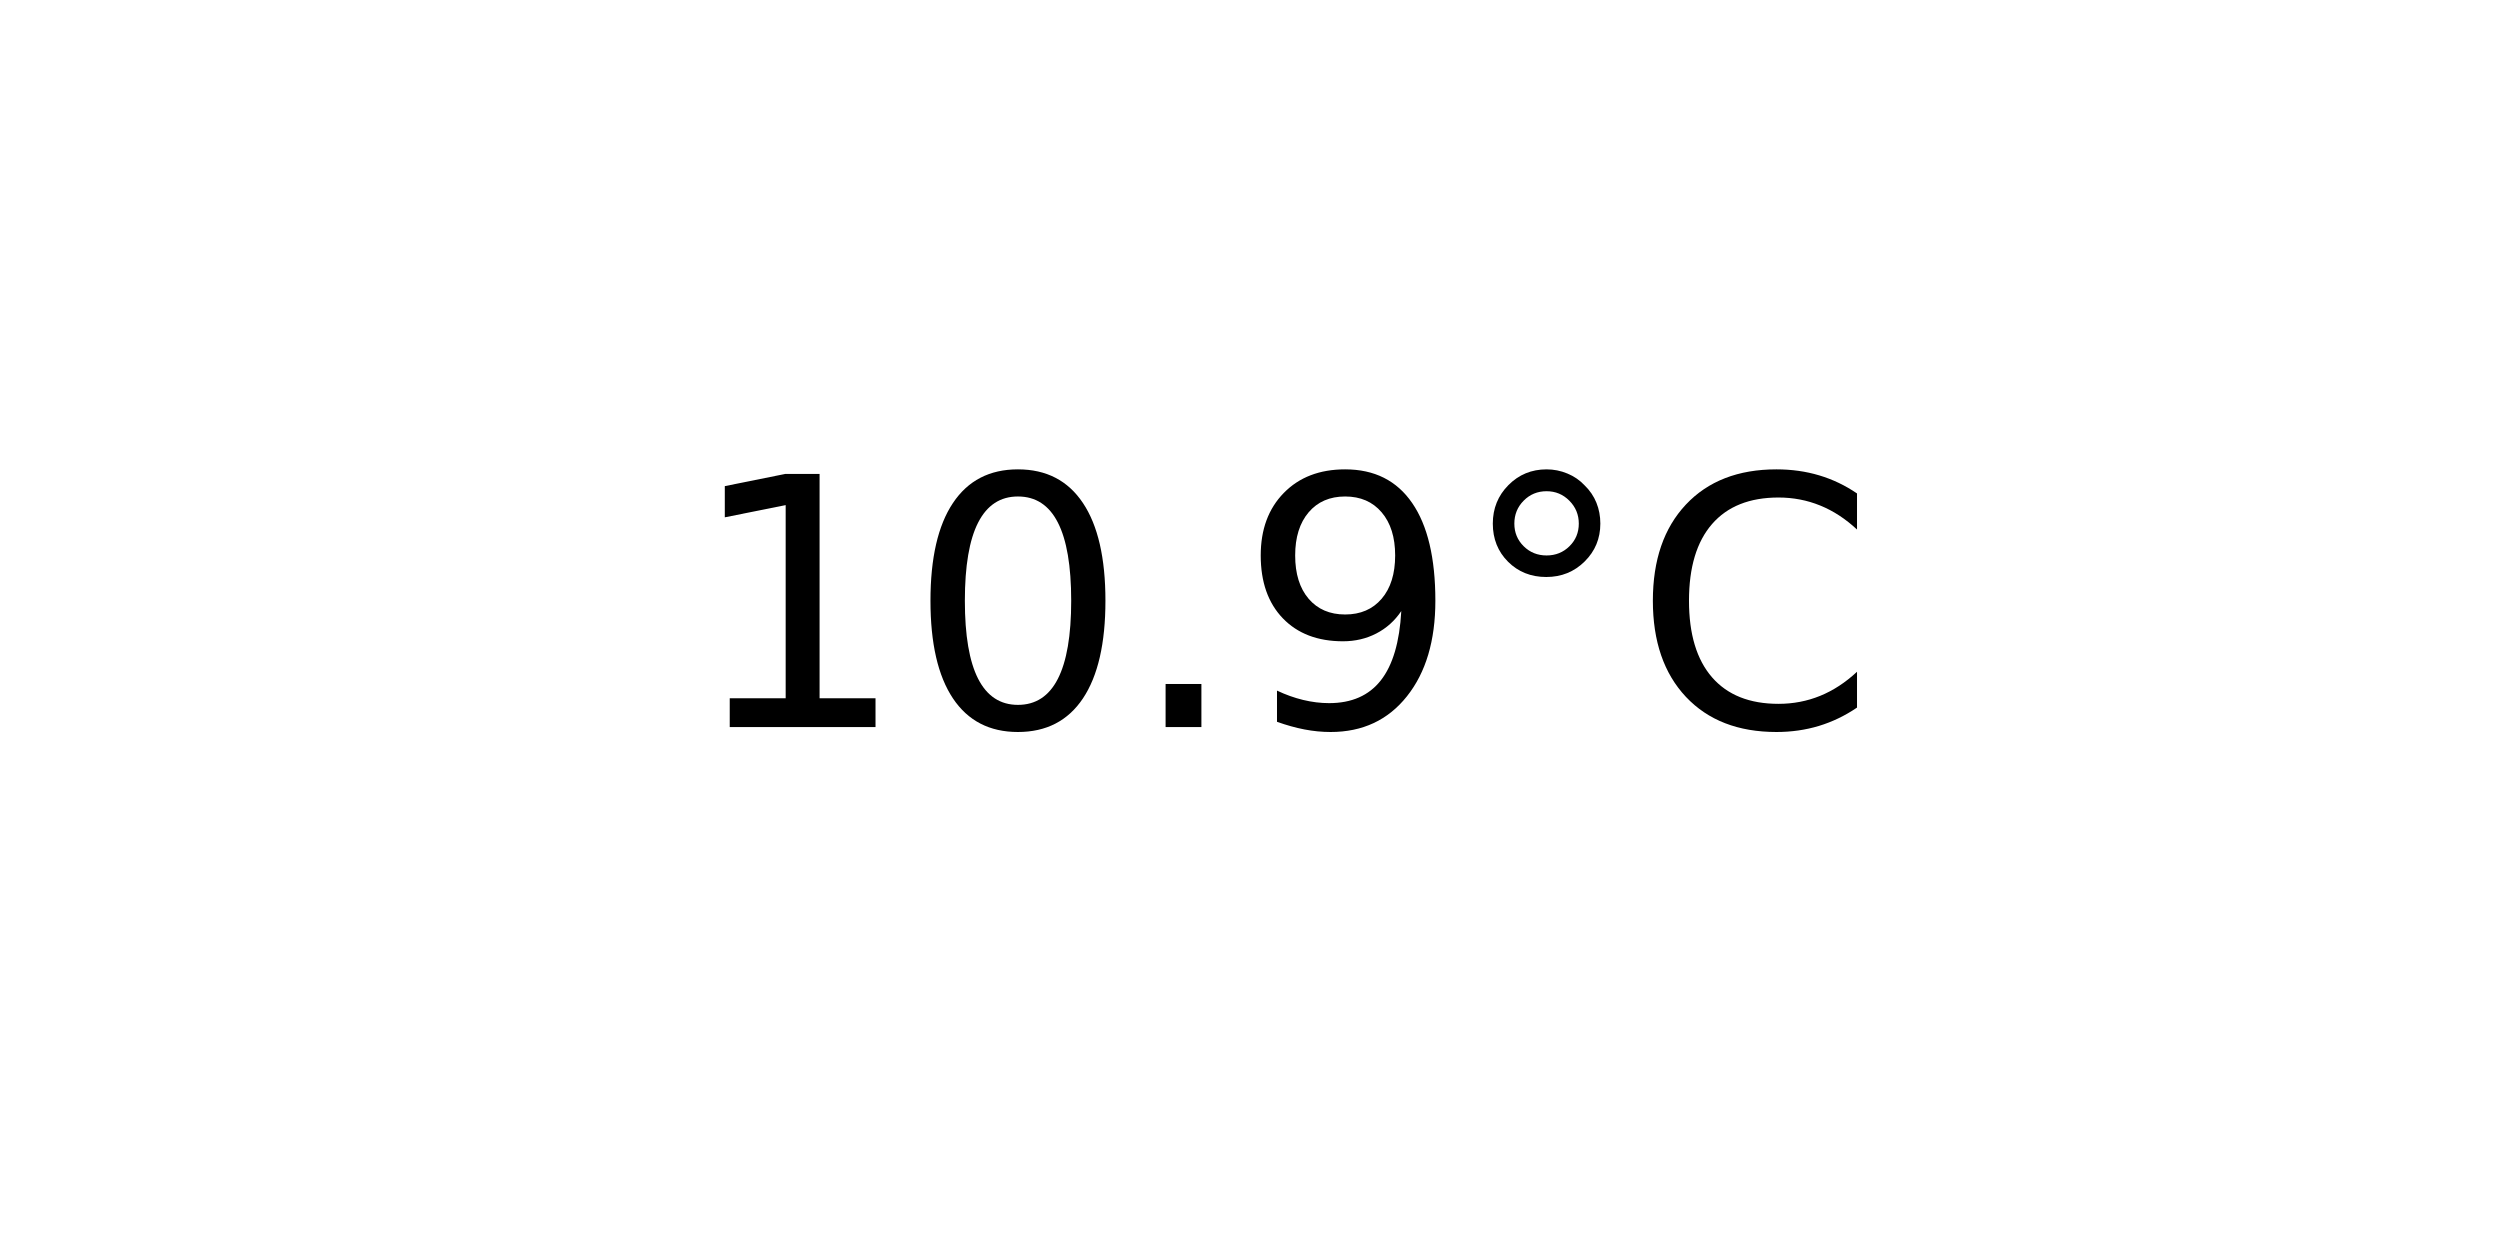
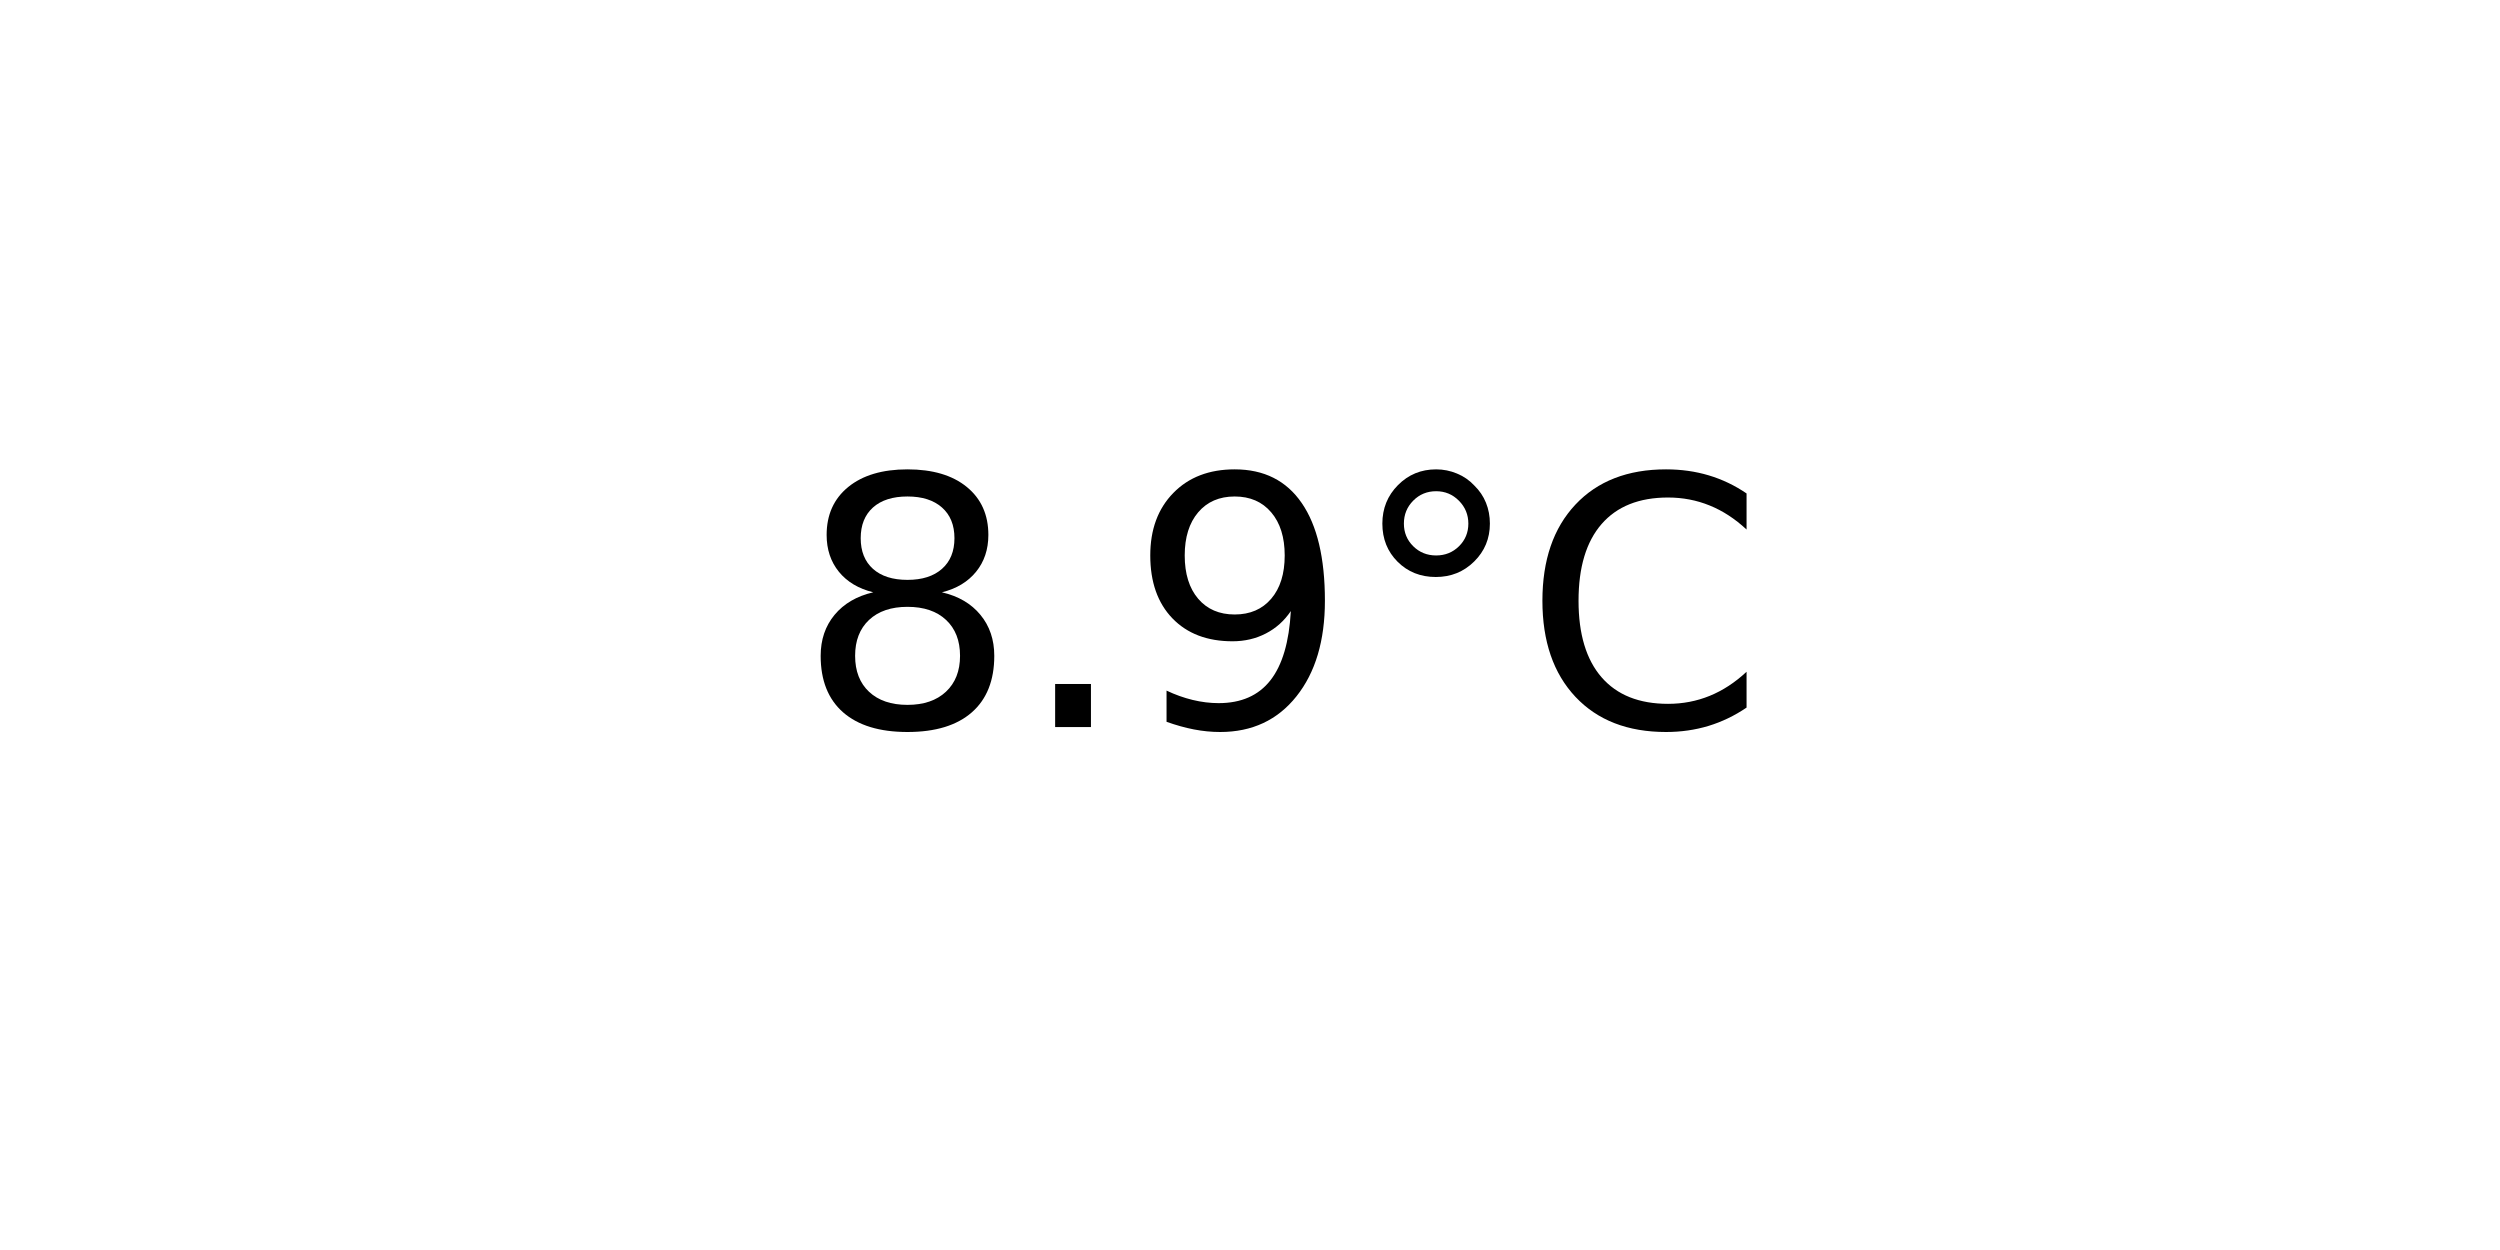
<svg xmlns="http://www.w3.org/2000/svg" xmlns:xlink="http://www.w3.org/1999/xlink" width="72pt" height="36pt" viewBox="0 0 72 36" version="1.1">
  <defs>
    <style type="text/css">*{stroke-linejoin: round; stroke-linecap: butt}</style>
  </defs>
  <g id="figure_1">
    <g id="axes_1">
      <g id="text_1">
-         <g transform="translate(19.77578 20.93937) scale(0.1 -0.1)">
+         <g transform="translate(22.95703 20.93937) scale(0.1 -0.1)">
          <defs>
-             <path id="DejaVuSans-31" d="M 794 531  L 1825 531  L 1825 4091  L 703 3866  L 703 4441  L 1819 4666  L 2450 4666  L 2450 531  L 3481 531  L 3481 0  L 794 0  L 794 531  z " transform="scale(0.015625)" />
-             <path id="DejaVuSans-30" d="M 2034 4250  Q 1547 4250 1301 3770  Q 1056 3291 1056 2328  Q 1056 1369 1301 889  Q 1547 409 2034 409  Q 2525 409 2770 889  Q 3016 1369 3016 2328  Q 3016 3291 2770 3770  Q 2525 4250 2034 4250  z M 2034 4750  Q 2819 4750 3233 4129  Q 3647 3509 3647 2328  Q 3647 1150 3233 529  Q 2819 -91 2034 -91  Q 1250 -91 836 529  Q 422 1150 422 2328  Q 422 3509 836 4129  Q 1250 4750 2034 4750  z " transform="scale(0.015625)" />
+             <path id="DejaVuSans-38" d="M 2034 2216  Q 1584 2216 1326 1975  Q 1069 1734 1069 1313  Q 1069 891 1326 650  Q 1584 409 2034 409  Q 2484 409 2743 651  Q 3003 894 3003 1313  Q 3003 1734 2745 1975  Q 2488 2216 2034 2216  z M 1403 2484  Q 997 2584 770 2862  Q 544 3141 544 3541  Q 544 4100 942 4425  Q 1341 4750 2034 4750  Q 2731 4750 3128 4425  Q 3525 4100 3525 3541  Q 3525 3141 3298 2862  Q 3072 2584 2669 2484  Q 3125 2378 3379 2068  Q 3634 1759 3634 1313  Q 3634 634 3220 271  Q 2806 -91 2034 -91  Q 1263 -91 848 271  Q 434 634 434 1313  Q 434 1759 690 2068  Q 947 2378 1403 2484  z M 1172 3481  Q 1172 3119 1398 2916  Q 1625 2713 2034 2713  Q 2441 2713 2670 2916  Q 2900 3119 2900 3481  Q 2900 3844 2670 4047  Q 2441 4250 2034 4250  Q 1625 4250 1398 4047  Q 1172 3844 1172 3481  z " transform="scale(0.015625)" />
            <path id="DejaVuSans-2e" d="M 684 794  L 1344 794  L 1344 0  L 684 0  L 684 794  z " transform="scale(0.015625)" />
            <path id="DejaVuSans-39" d="M 703 97  L 703 672  Q 941 559 1184 500  Q 1428 441 1663 441  Q 2288 441 2617 861  Q 2947 1281 2994 2138  Q 2813 1869 2534 1725  Q 2256 1581 1919 1581  Q 1219 1581 811 2004  Q 403 2428 403 3163  Q 403 3881 828 4315  Q 1253 4750 1959 4750  Q 2769 4750 3195 4129  Q 3622 3509 3622 2328  Q 3622 1225 3098 567  Q 2575 -91 1691 -91  Q 1453 -91 1209 -44  Q 966 3 703 97  z M 1959 2075  Q 2384 2075 2632 2365  Q 2881 2656 2881 3163  Q 2881 3666 2632 3958  Q 2384 4250 1959 4250  Q 1534 4250 1286 3958  Q 1038 3666 1038 3163  Q 1038 2656 1286 2365  Q 1534 2075 1959 2075  z " transform="scale(0.015625)" />
            <path id="DejaVuSans-b0" d="M 1600 4347  Q 1350 4347 1178 4173  Q 1006 4000 1006 3750  Q 1006 3503 1178 3333  Q 1350 3163 1600 3163  Q 1850 3163 2022 3333  Q 2194 3503 2194 3750  Q 2194 3997 2020 4172  Q 1847 4347 1600 4347  z M 1600 4750  Q 1800 4750 1984 4673  Q 2169 4597 2303 4453  Q 2447 4313 2519 4134  Q 2591 3956 2591 3750  Q 2591 3338 2302 3052  Q 2013 2766 1594 2766  Q 1172 2766 890 3047  Q 609 3328 609 3750  Q 609 4169 896 4459  Q 1184 4750 1600 4750  z " transform="scale(0.015625)" />
            <path id="DejaVuSans-43" d="M 4122 4306  L 4122 3641  Q 3803 3938 3442 4084  Q 3081 4231 2675 4231  Q 1875 4231 1450 3742  Q 1025 3253 1025 2328  Q 1025 1406 1450 917  Q 1875 428 2675 428  Q 3081 428 3442 575  Q 3803 722 4122 1019  L 4122 359  Q 3791 134 3420 21  Q 3050 -91 2638 -91  Q 1578 -91 968 557  Q 359 1206 359 2328  Q 359 3453 968 4101  Q 1578 4750 2638 4750  Q 3056 4750 3426 4639  Q 3797 4528 4122 4306  z " transform="scale(0.015625)" />
          </defs>
-           <use xlink:href="#DejaVuSans-31" />
-           <use xlink:href="#DejaVuSans-30" x="63.623" />
-           <use xlink:href="#DejaVuSans-2e" x="127.246" />
-           <use xlink:href="#DejaVuSans-39" x="159.033" />
-           <use xlink:href="#DejaVuSans-b0" x="222.656" />
-           <use xlink:href="#DejaVuSans-43" x="272.656" />
+           <use xlink:href="#DejaVuSans-38" />
+           <use xlink:href="#DejaVuSans-2e" x="63.623" />
+           <use xlink:href="#DejaVuSans-39" x="95.41" />
+           <use xlink:href="#DejaVuSans-b0" x="159.033" />
+           <use xlink:href="#DejaVuSans-43" x="209.033" />
        </g>
      </g>
    </g>
  </g>
</svg>
